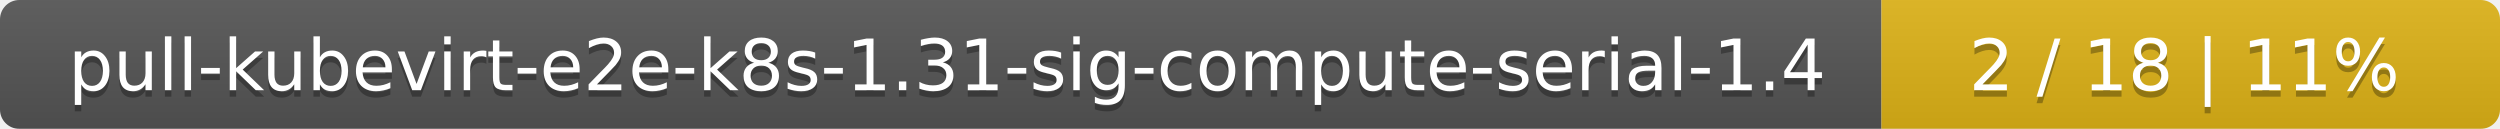
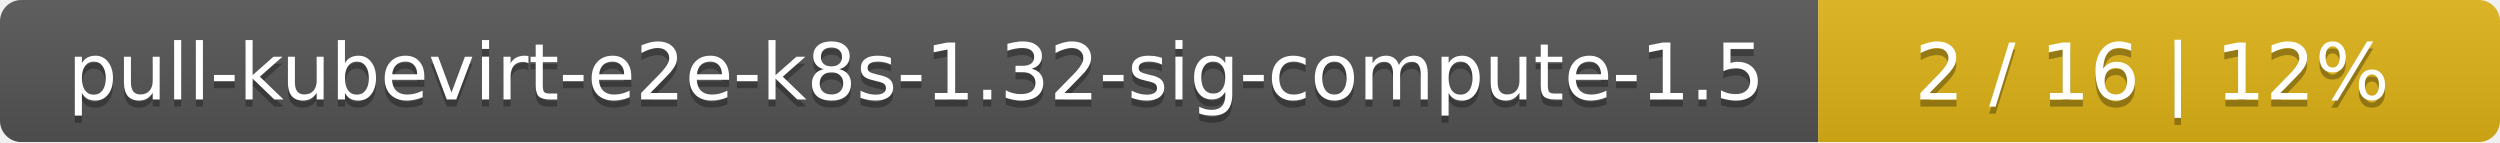
- <svg xmlns="http://www.w3.org/2000/svg" width="388" height="20">
+ <svg xmlns="http://www.w3.org/2000/svg" width="352" height="20">
  <linearGradient id="smooth" x2="0" y2="100%">
    <stop offset="0" stop-color="#bbb" stop-opacity=".1" />
    <stop offset="1" stop-opacity=".1" />
  </linearGradient>
  <mask id="round">
-     <rect width="388" height="20" rx="3" fill="#fff" />
+     <rect width="352" height="20" rx="3" fill="#fff" />
  </mask>
  <g mask="url(#round)">
-     <rect width="292" height="20" fill="#555" />
-     <rect x="292" width="96" height="20" fill="#dfb317" />
-     <rect width="388" height="20" fill="url(#smooth)" />
+     <rect width="256" height="20" fill="#555" />
+     <rect x="256" width="96" height="20" fill="#dfb317" />
+     <rect width="352" height="20" fill="url(#smooth)" />
  </g>
  <g fill="#fff" text-anchor="middle" font-family="DejaVu Sans,Verdana,Geneva,sans-serif" font-size="11">
-     <text x="147" y="15" fill="#010101" fill-opacity=".3">pull-kubevirt-e2e-k8s-1.31-sig-compute-serial-1.4</text>
-     <text x="147" y="14">pull-kubevirt-e2e-k8s-1.31-sig-compute-serial-1.4</text>
-     <text x="339" y="15" fill="#010101" fill-opacity=".3">2 / 18    |    11%</text>
-     <text x="339" y="14">2 / 18    |    11%</text>
+     <text x="129" y="15" fill="#010101" fill-opacity=".3">pull-kubevirt-e2e-k8s-1.32-sig-compute-1.5</text>
+     <text x="129" y="14">pull-kubevirt-e2e-k8s-1.32-sig-compute-1.5</text>
+     <text x="303" y="15" fill="#010101" fill-opacity=".3">2 / 16    |    12%</text>
+     <text x="303" y="14">2 / 16    |    12%</text>
  </g>
</svg>
